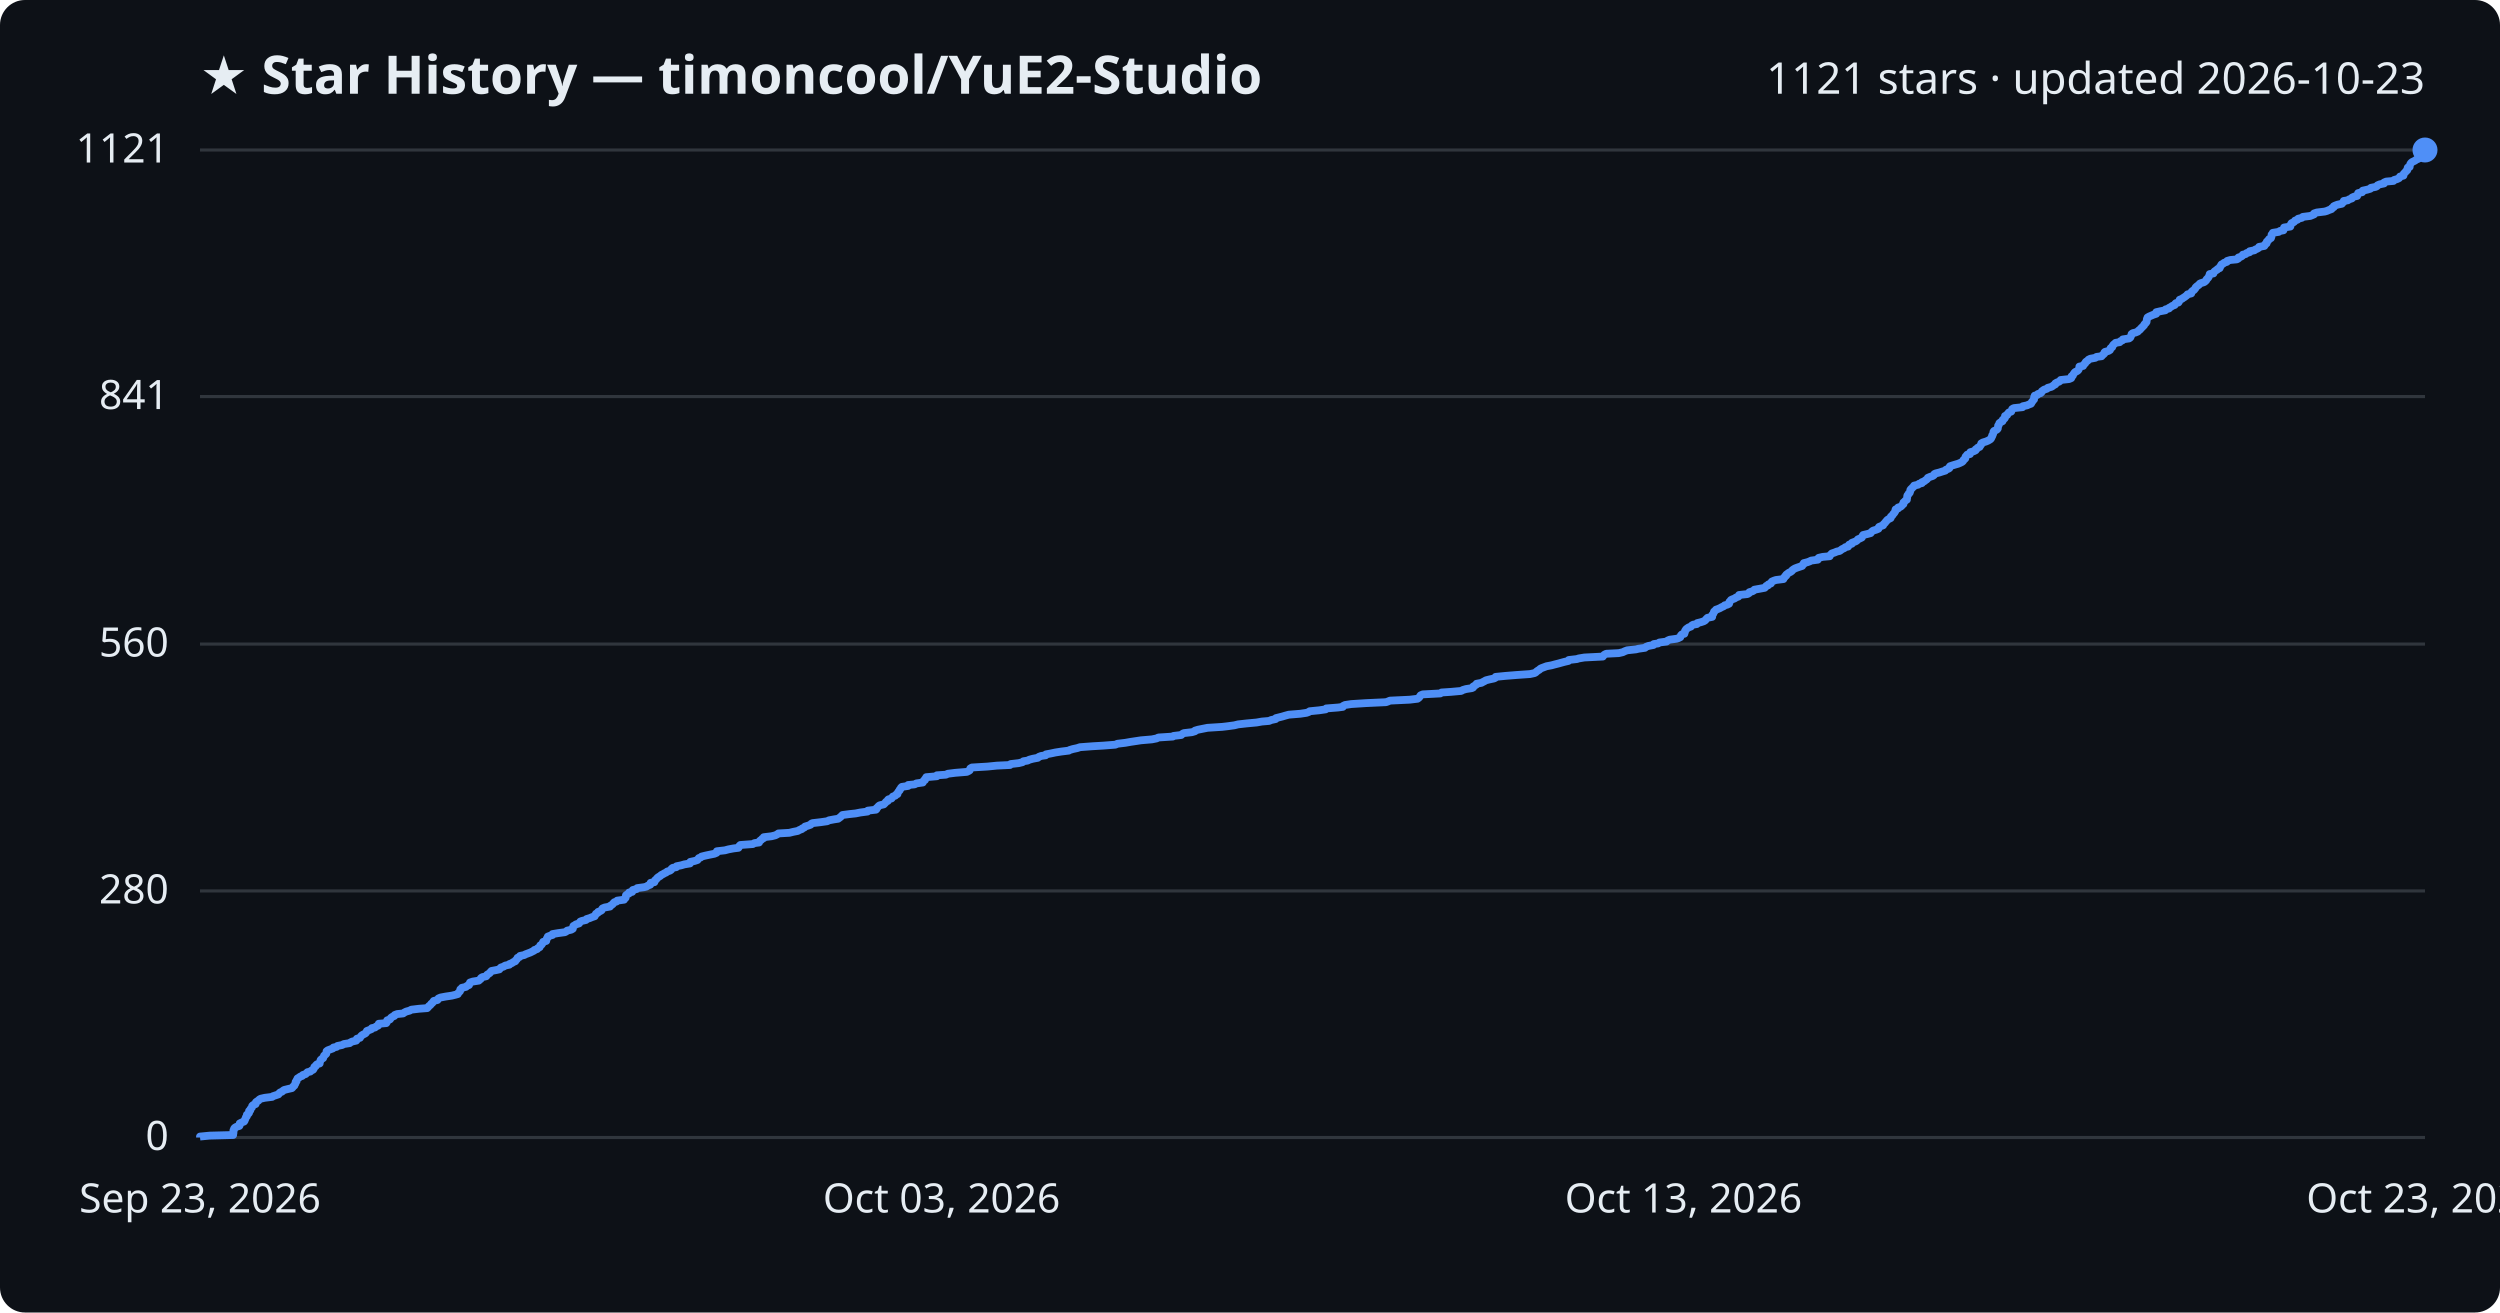
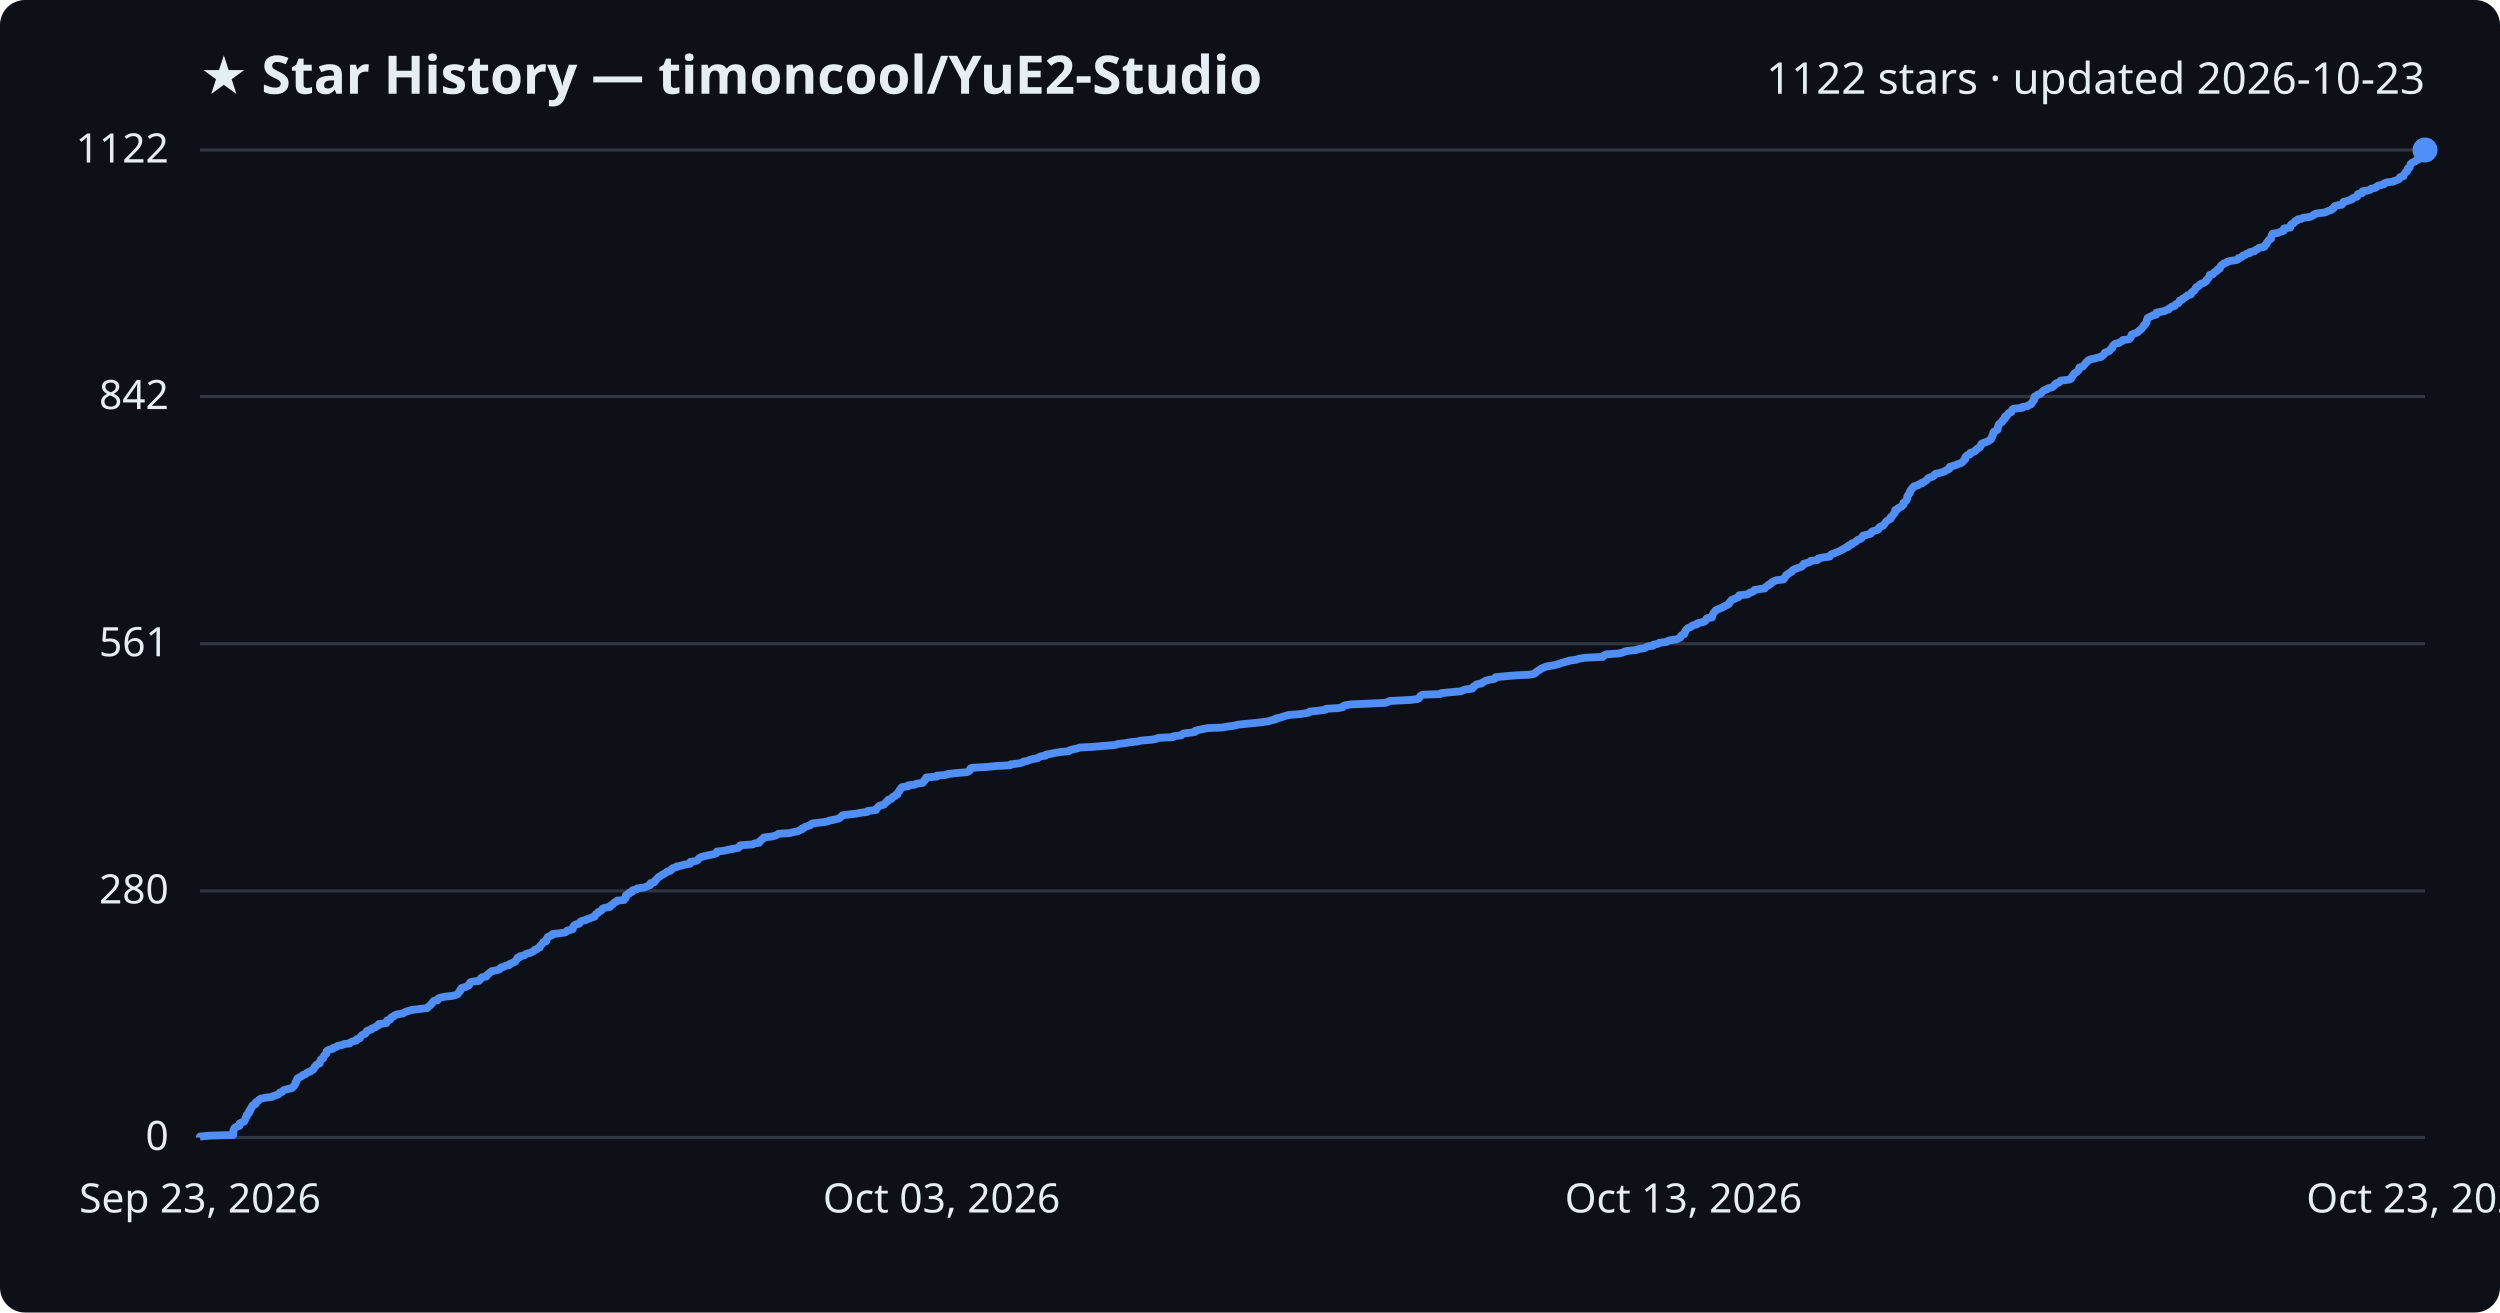
<svg xmlns="http://www.w3.org/2000/svg" viewBox="0 0 800 420" font-family="Segoe UI, sans-serif">
  <rect width="800" height="420" fill="#0d1117" rx="8" />
  <text x="64" y="30" fill="#e6edf3" font-size="17" font-weight="700">★ Star History — timoncool/YuE2-Studio</text>
-   <text x="776" y="30" fill="#e6edf3" font-size="14" text-anchor="end">1121 stars · updated 2026-10-23</text>
+   <text x="776" y="30" fill="#e6edf3" font-size="14" text-anchor="end">1122 stars · updated 2026-10-23</text>
  <line x1="64" y1="364.0" x2="776" y2="364.0" stroke="#30363d" stroke-width="1" />
  <text x="54" y="368.0" fill="#e6edf3" font-size="13" text-anchor="end">0</text>
  <line x1="64" y1="285.1" x2="776" y2="285.1" stroke="#30363d" stroke-width="1" />
  <text x="54" y="289.1" fill="#e6edf3" font-size="13" text-anchor="end">280</text>
-   <line x1="64" y1="206.1" x2="776" y2="206.1" stroke="#30363d" stroke-width="1" />
-   <text x="54" y="210.1" fill="#e6edf3" font-size="13" text-anchor="end">560</text>
+   <line x1="64" y1="206.0" x2="776" y2="206.0" stroke="#30363d" stroke-width="1" />
+   <text x="54" y="210.0" fill="#e6edf3" font-size="13" text-anchor="end">561</text>
  <line x1="64" y1="126.9" x2="776" y2="126.9" stroke="#30363d" stroke-width="1" />
-   <text x="54" y="130.9" fill="#e6edf3" font-size="13" text-anchor="end">841</text>
+   <text x="54" y="130.9" fill="#e6edf3" font-size="13" text-anchor="end">842</text>
  <line x1="64" y1="48.0" x2="776" y2="48.0" stroke="#30363d" stroke-width="1" />
-   <text x="54" y="52.0" fill="#e6edf3" font-size="13" text-anchor="end">1121</text>
-   <path d="M64.0,364.0 L64.0,363.7 L67.1,363.4 L74.6,363.2 L74.6,362.9 L74.7,362.6 L74.7,362.3 L74.7,362.0 L74.7,361.7 L74.9,361.5 L74.9,361.2 L75.1,360.9 L75.6,360.6 L76.6,360.3 L76.7,360.1 L76.7,359.8 L76.7,359.5 L77.3,359.2 L78.1,358.9 L78.3,358.6 L78.3,358.4 L78.5,358.1 L78.6,357.8 L78.7,357.5 L79.0,357.2 L79.0,357.0 L79.0,356.7 L79.5,356.4 L79.7,356.1 L79.7,355.8 L79.7,355.5 L80.1,355.3 L80.1,355.0 L80.3,354.7 L80.6,354.4 L80.7,354.1 L80.7,353.9 L81.0,353.6 L81.8,353.3 L81.9,353.0 L81.9,352.7 L82.3,352.4 L82.7,352.2 L82.9,351.9 L83.4,351.6 L84.7,351.3 L87.1,351.0 L87.3,350.8 L88.2,350.5 L89.1,350.2 L89.3,349.9 L89.6,349.6 L90.3,349.3 L90.5,349.1 L90.9,348.8 L92.1,348.5 L93.4,348.2 L93.7,347.9 L93.8,347.7 L94.2,347.4 L94.3,347.1 L94.5,346.8 L94.6,346.5 L94.6,346.2 L94.9,346.0 L94.9,345.7 L95.1,345.4 L95.2,345.1 L95.7,344.8 L96.1,344.5 L96.7,344.3 L96.9,344.0 L97.8,343.7 L98.1,343.4 L98.4,343.1 L99.3,342.9 L99.6,342.6 L100.2,342.3 L100.4,342.0 L100.5,341.7 L100.6,341.4 L101.0,341.2 L101.1,340.9 L101.4,340.6 L102.3,340.3 L102.3,340.0 L102.4,339.8 L102.5,339.5 L102.6,339.2 L102.9,338.9 L103.4,338.6 L103.5,338.3 L103.6,338.1 L103.7,337.8 L104.1,337.5 L104.4,337.2 L104.4,336.9 L104.5,336.7 L104.5,336.4 L104.9,336.1 L105.7,335.8 L106.5,335.5 L106.7,335.2 L107.7,335.0 L108.0,334.7 L109.5,334.4 L110.0,334.1 L111.9,333.8 L112.1,333.6 L112.7,333.3 L114.0,333.0 L114.2,332.7 L114.2,332.4 L115.2,332.1 L115.3,331.9 L115.5,331.6 L115.8,331.3 L116.3,331.0 L116.9,330.7 L117.1,330.5 L117.3,330.2 L117.4,329.9 L118.2,329.6 L118.9,329.3 L119.0,329.0 L120.0,328.8 L120.3,328.5 L121.0,328.2 L121.2,327.9 L121.2,327.6 L123.6,327.4 L123.8,327.1 L123.8,326.8 L123.9,326.5 L124.8,326.2 L125.0,325.9 L125.1,325.7 L125.5,325.4 L126.2,325.1 L126.3,324.8 L127.1,324.5 L129.0,324.3 L129.4,324.0 L130.0,323.7 L131.1,323.4 L131.6,323.1 L134.1,322.8 L136.7,322.6 L137.0,322.3 L137.2,322.0 L137.6,321.7 L137.9,321.4 L138.0,321.2 L138.4,320.9 L138.6,320.6 L138.8,320.3 L140.0,320.0 L140.2,319.7 L140.3,319.5 L141.0,319.2 L142.6,318.9 L144.6,318.6 L145.8,318.3 L146.5,318.1 L146.6,317.8 L146.9,317.5 L147.2,317.2 L147.3,316.9 L147.3,316.6 L147.7,316.4 L147.8,316.1 L149.1,315.8 L149.4,315.5 L150.1,315.2 L150.1,315.0 L150.3,314.7 L150.4,314.4 L151.3,314.1 L153.2,313.8 L153.5,313.5 L153.8,313.3 L153.9,313.0 L154.3,312.7 L155.6,312.4 L155.8,312.1 L155.9,311.9 L156.4,311.6 L156.8,311.3 L157.0,311.0 L157.3,310.7 L158.9,310.4 L159.8,310.2 L160.0,309.9 L160.3,309.6 L161.2,309.3 L161.6,309.0 L163.0,308.7 L163.0,308.5 L163.8,308.2 L164.2,307.9 L164.9,307.6 L165.0,307.3 L165.3,307.1 L165.5,306.8 L165.6,306.5 L166.3,306.2 L166.4,305.9 L167.8,305.6 L168.1,305.4 L168.9,305.1 L169.7,304.8 L170.3,304.5 L170.9,304.2 L171.0,304.0 L171.9,303.7 L172.1,303.4 L172.7,303.1 L172.8,302.8 L172.9,302.5 L173.3,302.3 L173.5,302.0 L173.7,301.7 L173.8,301.4 L174.8,301.1 L174.8,300.9 L174.9,300.6 L175.0,300.3 L175.3,300.0 L175.3,299.7 L176.1,299.4 L176.8,299.2 L176.8,298.9 L178.6,298.6 L180.8,298.3 L181.3,298.0 L181.5,297.8 L182.8,297.5 L183.3,297.2 L183.3,296.9 L183.4,296.6 L183.5,296.3 L183.9,296.1 L184.3,295.8 L185.3,295.5 L185.5,295.2 L185.7,294.9 L186.2,294.7 L187.5,294.4 L187.7,294.1 L188.7,293.8 L189.4,293.5 L190.3,293.2 L190.3,293.0 L190.6,292.7 L190.7,292.4 L191.3,292.1 L191.4,291.8 L192.0,291.6 L192.5,291.3 L192.6,291.0 L192.8,290.7 L193.5,290.4 L195.2,290.1 L195.2,289.9 L195.7,289.6 L196.1,289.3 L196.3,289.0 L196.6,288.7 L197.3,288.5 L197.5,288.2 L199.7,287.9 L199.8,287.6 L200.2,287.3 L200.2,287.0 L200.3,286.8 L200.3,286.5 L200.7,286.2 L201.3,285.9 L201.3,285.6 L202.3,285.4 L202.3,285.1 L202.5,284.8 L203.7,284.5 L203.9,284.2 L206.1,283.9 L206.9,283.7 L207.3,283.4 L208.1,283.1 L208.1,282.8 L208.2,282.5 L209.4,282.3 L209.5,282.0 L209.6,281.7 L210.0,281.4 L210.2,281.1 L210.5,280.8 L210.8,280.6 L211.3,280.3 L211.6,280.0 L212.2,279.7 L212.7,279.4 L213.2,279.2 L213.5,278.9 L214.4,278.6 L214.8,278.3 L214.9,278.0 L215.3,277.7 L216.4,277.5 L216.5,277.2 L218.0,276.9 L219.0,276.6 L220.8,276.3 L220.9,276.0 L220.9,275.8 L222.3,275.5 L223.2,275.2 L223.4,274.9 L223.6,274.6 L224.2,274.4 L224.5,274.1 L225.7,273.8 L227.1,273.5 L228.6,273.2 L229.3,272.9 L229.3,272.7 L229.4,272.4 L232.0,272.1 L233.1,271.8 L234.7,271.5 L236.3,271.3 L236.5,271.0 L236.6,270.7 L236.9,270.4 L240.9,270.1 L241.4,269.8 L242.9,269.6 L243.0,269.3 L243.2,269.0 L243.7,268.7 L243.9,268.4 L244.4,268.2 L244.4,267.9 L246.9,267.6 L248.1,267.3 L248.7,267.0 L249.1,266.7 L252.6,266.5 L253.8,266.2 L255.3,265.9 L255.8,265.6 L256.6,265.3 L256.7,265.1 L257.4,264.8 L257.6,264.5 L258.6,264.2 L259.4,263.9 L259.6,263.6 L260.0,263.4 L262.6,263.1 L264.7,262.8 L265.3,262.5 L266.9,262.2 L268.2,262.0 L268.6,261.7 L269.0,261.4 L269.3,261.1 L269.6,260.8 L271.9,260.5 L273.8,260.3 L275.3,260.0 L277.6,259.7 L277.7,259.4 L280.3,259.1 L280.5,258.9 L280.5,258.6 L280.9,258.3 L281.1,258.0 L281.5,257.7 L282.8,257.4 L283.0,257.2 L283.3,256.9 L283.5,256.6 L284.1,256.3 L284.1,256.0 L284.3,255.8 L285.3,255.5 L285.5,255.2 L285.7,254.9 L286.5,254.6 L286.7,254.3 L287.2,254.1 L287.2,253.8 L287.4,253.5 L287.6,253.2 L287.9,252.9 L287.9,252.7 L288.2,252.4 L288.3,252.1 L288.6,251.8 L290.6,251.5 L290.6,251.2 L292.7,251.0 L293.2,250.7 L295.3,250.4 L295.4,250.1 L295.6,249.8 L296.0,249.6 L296.0,249.3 L296.3,249.0 L296.4,248.7 L299.8,248.4 L299.8,248.1 L302.7,247.9 L303.3,247.6 L305.7,247.3 L309.4,247.0 L310.0,246.7 L310.3,246.5 L310.4,246.2 L310.5,245.9 L311.0,245.6 L316.0,245.3 L319.0,245.0 L323.2,244.8 L323.4,244.5 L326.0,244.2 L327.2,243.9 L327.5,243.6 L328.8,243.4 L329.4,243.1 L330.5,242.8 L332.1,242.5 L332.4,242.2 L333.2,241.9 L334.6,241.7 L334.7,241.4 L336.3,241.1 L337.7,240.8 L339.6,240.5 L342.0,240.2 L342.3,240.0 L343.3,239.7 L344.7,239.4 L345.6,239.1 L349.6,238.8 L353.0,238.6 L356.9,238.3 L357.6,238.0 L360.1,237.7 L361.8,237.4 L363.8,237.1 L365.1,236.9 L368.6,236.6 L370.1,236.3 L370.7,236.0 L375.3,235.7 L375.5,235.5 L378.0,235.2 L378.3,234.9 L378.8,234.6 L381.4,234.3 L382.4,234.0 L382.4,233.8 L383.4,233.5 L384.9,233.2 L386.4,232.9 L391.1,232.6 L392.8,232.4 L395.0,232.1 L396.2,231.8 L398.9,231.5 L402.1,231.2 L403.8,230.9 L406.1,230.7 L406.8,230.4 L408.2,230.1 L408.3,229.8 L409.5,229.5 L410.3,229.3 L411.3,229.0 L412.4,228.7 L416.1,228.4 L418.1,228.1 L418.9,227.8 L419.1,227.6 L422.1,227.3 L424.2,227.0 L424.4,226.7 L428.2,226.4 L429.7,226.2 L429.8,225.9 L430.4,225.6 L432.4,225.3 L437.1,225.0 L443.5,224.7 L444.1,224.5 L444.8,224.2 L451.1,223.9 L453.6,223.6 L454.0,223.3 L454.2,223.1 L454.4,222.8 L454.6,222.5 L455.3,222.2 L460.9,221.9 L461.3,221.6 L464.3,221.4 L467.6,221.1 L468.1,220.8 L469.1,220.5 L471.0,220.2 L471.4,220.0 L471.4,219.7 L471.9,219.4 L472.4,219.1 L472.5,218.8 L474.1,218.5 L474.4,218.3 L475.0,218.0 L475.5,217.7 L476.7,217.4 L478.1,217.1 L478.5,216.9 L478.6,216.6 L481.6,216.3 L485.3,216.0 L489.6,215.7 L491.0,215.4 L491.4,215.2 L491.7,214.9 L492.1,214.6 L492.6,214.3 L492.9,214.0 L493.3,213.8 L494.1,213.5 L494.9,213.2 L496.5,212.9 L497.6,212.6 L498.8,212.3 L499.5,212.1 L500.6,211.8 L501.9,211.5 L502.0,211.2 L504.6,210.9 L505.2,210.7 L507.0,210.4 L512.9,210.1 L513.1,209.8 L513.4,209.5 L514.0,209.2 L518.0,209.0 L519.3,208.7 L519.9,208.4 L520.7,208.1 L523.5,207.8 L524.3,207.6 L526.4,207.3 L526.7,207.0 L527.5,206.7 L529.1,206.4 L529.2,206.1 L530.6,205.9 L531.0,205.6 L533.3,205.3 L533.6,205.0 L534.3,204.7 L536.5,204.4 L537.1,204.2 L537.7,203.9 L537.8,203.6 L537.9,203.3 L538.2,203.0 L539.0,202.8 L539.0,202.5 L539.2,202.2 L539.2,201.9 L539.4,201.6 L539.6,201.3 L539.9,201.1 L540.3,200.8 L541.1,200.5 L541.3,200.2 L541.8,199.9 L543.0,199.7 L543.1,199.4 L544.3,199.1 L545.2,198.8 L545.7,198.5 L545.9,198.2 L546.1,198.0 L546.4,197.7 L547.9,197.4 L547.9,197.1 L547.9,196.8 L548.1,196.6 L548.3,196.3 L548.4,196.0 L548.5,195.7 L548.9,195.4 L549.1,195.1 L549.7,194.9 L550.4,194.6 L550.9,194.3 L551.6,194.0 L551.9,193.7 L552.7,193.5 L553.3,193.2 L553.4,192.9 L553.4,192.6 L553.7,192.3 L553.9,192.0 L554.3,191.8 L555.1,191.5 L555.5,191.2 L556.3,190.9 L556.5,190.6 L556.5,190.4 L559.2,190.1 L559.7,189.8 L559.8,189.5 L560.8,189.2 L561.3,188.9 L561.4,188.7 L563.1,188.4 L564.7,188.1 L565.0,187.8 L565.2,187.5 L565.8,187.3 L565.9,187.0 L566.7,186.7 L566.8,186.4 L567.0,186.1 L567.7,185.8 L568.3,185.6 L570.7,185.3 L570.7,185.0 L571.1,184.7 L571.2,184.4 L571.6,184.2 L571.6,183.9 L572.0,183.6 L572.4,183.3 L573.0,183.0 L573.4,182.7 L573.5,182.5 L573.9,182.2 L574.4,181.9 L575.2,181.6 L576.1,181.3 L576.7,181.1 L576.8,180.8 L577.2,180.5 L577.2,180.2 L578.4,179.9 L579.2,179.6 L579.5,179.4 L581.7,179.1 L581.7,178.8 L582.0,178.5 L583.3,178.2 L585.5,178.0 L585.6,177.7 L585.9,177.4 L586.2,177.1 L587.1,176.8 L587.8,176.5 L588.7,176.3 L589.1,176.0 L589.5,175.7 L590.2,175.4 L590.5,175.1 L591.4,174.9 L591.5,174.6 L591.7,174.3 L592.6,174.0 L592.6,173.7 L593.4,173.4 L593.9,173.2 L594.3,172.9 L594.5,172.6 L595.2,172.3 L595.8,172.0 L595.9,171.8 L596.0,171.5 L596.2,171.2 L597.5,170.9 L598.6,170.6 L598.8,170.3 L599.0,170.1 L599.4,169.8 L600.4,169.5 L601.1,169.2 L601.1,168.9 L601.3,168.6 L601.8,168.4 L602.6,168.1 L602.7,167.8 L603.0,167.5 L603.3,167.2 L603.4,167.0 L603.7,166.7 L603.9,166.4 L604.4,166.1 L605.0,165.8 L605.0,165.5 L605.1,165.3 L605.5,165.0 L605.7,164.7 L605.9,164.4 L606.2,164.1 L606.3,163.9 L606.5,163.6 L606.5,163.3 L606.6,163.0 L607.4,162.7 L607.4,162.4 L608.1,162.2 L608.5,161.9 L608.7,161.6 L609.1,161.3 L609.1,161.0 L609.1,160.8 L609.5,160.5 L609.7,160.2 L610.2,159.9 L610.2,159.6 L610.3,159.3 L610.3,159.1 L610.3,158.8 L610.4,158.5 L610.7,158.2 L610.8,157.9 L611.1,157.7 L611.2,157.4 L611.3,157.1 L611.3,156.8 L611.5,156.5 L611.9,156.2 L612.0,156.0 L612.4,155.7 L612.5,155.4 L613.8,155.1 L614.1,154.8 L615.0,154.6 L615.0,154.3 L615.8,154.0 L616.1,153.7 L616.6,153.4 L616.8,153.1 L616.9,152.9 L617.6,152.6 L618.5,152.3 L618.9,152.0 L619.0,151.7 L619.4,151.5 L620.6,151.2 L621.5,150.9 L622.5,150.6 L622.7,150.3 L623.5,150.0 L623.8,149.8 L623.8,149.5 L624.0,149.2 L624.9,148.9 L625.9,148.6 L626.6,148.4 L627.3,148.1 L627.9,147.8 L628.2,147.5 L628.3,147.2 L628.7,146.9 L628.9,146.7 L628.9,146.4 L629.0,146.1 L629.3,145.8 L629.5,145.5 L630.4,145.3 L630.5,145.0 L630.5,144.7 L631.6,144.4 L632.2,144.1 L632.2,143.8 L632.6,143.6 L632.8,143.3 L633.5,143.0 L633.6,142.7 L633.9,142.4 L634.0,142.2 L634.0,141.9 L634.5,141.6 L635.5,141.3 L636.2,141.0 L636.7,140.7 L637.0,140.5 L637.2,140.2 L637.3,139.9 L637.5,139.6 L637.5,139.3 L637.7,139.1 L637.8,138.8 L637.9,138.5 L637.9,138.2 L638.1,137.9 L638.8,137.6 L639.1,137.4 L639.3,137.1 L639.3,136.8 L639.4,136.5 L639.4,136.2 L639.6,136.0 L639.7,135.7 L639.8,135.4 L640.2,135.1 L640.8,134.8 L640.8,134.5 L640.9,134.3 L641.4,134.0 L641.6,133.7 L641.6,133.4 L641.6,133.1 L642.3,132.8 L642.3,132.6 L642.6,132.3 L642.8,132.0 L643.6,131.7 L643.7,131.4 L643.8,131.2 L643.9,130.9 L644.4,130.6 L647.2,130.3 L647.3,130.0 L648.7,129.7 L649.1,129.5 L649.9,129.2 L650.1,128.9 L650.2,128.6 L650.5,128.3 L650.6,128.1 L650.9,127.8 L650.9,127.5 L650.9,127.2 L651.0,126.9 L651.1,126.6 L651.9,126.4 L652.1,126.1 L653.0,125.8 L653.3,125.5 L653.4,125.2 L653.7,125.0 L654.1,124.7 L655.0,124.4 L655.3,124.1 L656.4,123.8 L656.9,123.5 L657.1,123.3 L657.7,123.0 L657.7,122.7 L658.2,122.4 L659.0,122.1 L659.2,121.9 L659.4,121.6 L662.1,121.3 L662.8,121.0 L662.9,120.7 L662.9,120.4 L663.3,120.2 L663.4,119.9 L663.6,119.6 L663.8,119.3 L664.1,119.0 L664.6,118.8 L665.0,118.5 L665.2,118.2 L665.3,117.9 L665.4,117.6 L665.4,117.3 L666.6,117.1 L666.7,116.8 L667.0,116.5 L667.3,116.2 L667.4,115.9 L667.6,115.7 L668.1,115.4 L668.3,115.1 L668.9,114.8 L670.5,114.5 L670.9,114.2 L672.5,114.0 L672.7,113.7 L673.1,113.4 L673.4,113.1 L673.4,112.8 L673.6,112.6 L674.7,112.3 L675.2,112.0 L675.3,111.7 L675.4,111.4 L675.9,111.1 L675.9,110.9 L676.1,110.6 L676.3,110.3 L676.7,110.0 L677.0,109.7 L678.3,109.5 L678.5,109.2 L679.2,108.9 L679.3,108.6 L681.3,108.3 L681.7,108.0 L681.8,107.8 L681.9,107.5 L682.1,107.2 L682.1,106.9 L682.5,106.6 L683.4,106.4 L684.1,106.1 L684.3,105.8 L684.8,105.5 L685.0,105.2 L685.3,104.9 L685.5,104.7 L685.8,104.4 L686.1,104.1 L686.2,103.8 L686.5,103.5 L686.7,103.3 L686.9,103.0 L686.9,102.7 L687.0,102.4 L687.0,102.1 L687.2,101.8 L687.2,101.6 L687.7,101.3 L688.4,101.0 L689.1,100.7 L690.0,100.4 L690.0,100.1 L690.0,99.9 L691.3,99.6 L692.9,99.3 L693.0,99.0 L694.1,98.7 L694.1,98.5 L694.7,98.2 L695.1,97.9 L695.9,97.6 L696.0,97.3 L696.3,97.0 L697.1,96.8 L697.3,96.5 L697.4,96.2 L697.5,95.9 L698.3,95.6 L698.5,95.4 L699.0,95.1 L699.4,94.8 L699.8,94.5 L700.0,94.2 L701.2,93.9 L701.2,93.7 L701.3,93.4 L701.6,93.1 L702.1,92.8 L702.3,92.5 L702.5,92.3 L702.6,92.0 L702.9,91.7 L703.3,91.4 L703.7,91.1 L703.9,90.8 L704.3,90.6 L705.3,90.3 L705.7,90.0 L706.0,89.7 L706.1,89.4 L706.3,89.2 L706.6,88.9 L706.8,88.6 L706.9,88.3 L707.1,88.0 L707.1,87.7 L708.3,87.5 L708.4,87.2 L708.6,86.9 L709.0,86.6 L709.5,86.3 L709.6,86.1 L710.3,85.8 L710.3,85.5 L710.6,85.2 L710.7,84.9 L710.9,84.6 L711.4,84.4 L711.7,84.1 L712.6,83.8 L712.7,83.5 L713.7,83.2 L715.8,83.0 L716.3,82.7 L716.3,82.4 L717.2,82.1 L717.6,81.8 L717.7,81.5 L718.6,81.3 L718.9,81.0 L719.9,80.7 L719.9,80.4 L721.4,80.1 L721.6,79.9 L722.3,79.6 L722.8,79.3 L722.9,79.0 L724.6,78.7 L724.8,78.4 L724.8,78.2 L725.3,77.9 L725.3,77.6 L725.4,77.3 L725.8,77.0 L725.9,76.8 L726.1,76.5 L726.7,76.2 L726.8,75.9 L726.9,75.6 L726.9,75.3 L726.9,75.1 L727.2,74.8 L727.3,74.5 L729.2,74.2 L729.6,73.9 L730.7,73.7 L730.8,73.4 L730.8,73.1 L730.9,72.8 L732.9,72.5 L733.0,72.2 L733.0,72.0 L733.1,71.7 L733.3,71.4 L734.0,71.1 L734.3,70.8 L734.4,70.6 L735.2,70.3 L735.4,70.0 L736.6,69.7 L736.9,69.4 L739.3,69.1 L739.8,68.9 L740.5,68.6 L740.5,68.3 L741.4,68.0 L743.9,67.7 L744.6,67.5 L745.3,67.2 L746.1,66.9 L746.2,66.6 L746.8,66.3 L746.8,66.0 L747.2,65.8 L748.0,65.5 L749.4,65.2 L749.6,64.9 L750.0,64.6 L750.0,64.3 L751.3,64.1 L751.7,63.8 L752.6,63.5 L752.7,63.2 L753.4,62.9 L754.3,62.7 L754.4,62.4 L754.5,62.1 L754.6,61.8 L755.9,61.5 L755.9,61.2 L756.1,61.0 L757.5,60.7 L758.5,60.4 L758.7,60.1 L760.2,59.8 L760.6,59.6 L760.8,59.3 L761.5,59.0 L762.9,58.7 L762.9,58.4 L763.6,58.1 L765.9,57.9 L766.1,57.6 L767.1,57.3 L767.7,57.0 L767.9,56.7 L768.0,56.5 L769.1,56.2 L769.1,55.9 L769.2,55.6 L769.5,55.3 L769.8,55.0 L769.9,54.8 L770.3,54.5 L770.4,54.2 L770.4,53.9 L770.5,53.6 L771.1,53.4 L771.1,53.1 L771.2,52.8 L771.3,52.5 L771.5,52.2 L771.8,51.9 L772.2,51.7 L772.8,51.4 L773.2,51.1 L773.9,50.8 L774.3,50.5 L774.4,50.3 L774.4,50.0 L775.1,49.7 L775.1,49.4 L775.1,49.1 L775.7,48.8 L775.8,48.6 L775.8,48.3 L776.0,48.0 L776.0,48.0" fill="none" stroke="#4f8ff7" stroke-width="2.5" stroke-linejoin="round" />
+   <text x="54" y="52.0" fill="#e6edf3" font-size="13" text-anchor="end">1122</text>
+   <path d="M64.0,364.0 L64.0,363.7 L67.1,363.4 L74.6,363.2 L74.6,362.9 L74.7,362.6 L74.7,362.3 L74.7,362.0 L74.7,361.7 L74.9,361.5 L74.9,361.2 L75.1,360.9 L75.6,360.6 L76.6,360.3 L76.7,360.1 L76.7,359.8 L76.7,359.5 L77.3,359.2 L78.1,358.9 L78.3,358.6 L78.3,358.4 L78.5,358.1 L78.6,357.8 L78.7,357.5 L79.0,357.2 L79.0,357.0 L79.0,356.7 L79.5,356.4 L79.7,356.1 L79.7,355.8 L79.7,355.6 L80.1,355.3 L80.1,355.0 L80.3,354.7 L80.6,354.4 L80.7,354.1 L80.7,353.9 L81.0,353.6 L81.8,353.3 L81.9,353.0 L81.9,352.7 L82.3,352.5 L82.7,352.2 L82.9,351.9 L83.4,351.6 L84.7,351.3 L87.1,351.0 L87.3,350.8 L88.2,350.5 L89.1,350.2 L89.3,349.9 L89.6,349.6 L90.3,349.4 L90.5,349.1 L90.9,348.8 L92.1,348.5 L93.4,348.2 L93.7,347.9 L93.8,347.7 L94.2,347.4 L94.3,347.1 L94.5,346.8 L94.6,346.5 L94.6,346.3 L94.9,346.0 L94.9,345.7 L95.1,345.4 L95.2,345.1 L95.7,344.8 L96.1,344.6 L96.7,344.3 L96.9,344.0 L97.8,343.7 L98.1,343.4 L98.4,343.2 L99.3,342.9 L99.6,342.6 L100.2,342.3 L100.4,342.0 L100.5,341.8 L100.6,341.5 L101.0,341.2 L101.1,340.9 L101.4,340.6 L102.3,340.3 L102.3,340.1 L102.4,339.8 L102.5,339.5 L102.6,339.2 L102.9,338.9 L103.4,338.7 L103.5,338.4 L103.6,338.1 L103.7,337.8 L104.1,337.5 L104.4,337.2 L104.4,337.0 L104.5,336.7 L104.5,336.4 L104.9,336.1 L105.7,335.8 L106.5,335.6 L106.7,335.3 L107.7,335.0 L108.0,334.7 L109.5,334.4 L110.0,334.1 L111.9,333.9 L112.1,333.6 L112.7,333.3 L114.0,333.0 L114.2,332.7 L114.2,332.5 L115.2,332.2 L115.3,331.9 L115.5,331.6 L115.8,331.3 L116.3,331.0 L116.9,330.8 L117.1,330.5 L117.3,330.2 L117.4,329.9 L118.2,329.6 L118.9,329.4 L119.0,329.1 L120.0,328.8 L120.3,328.5 L121.0,328.2 L121.2,328.0 L121.2,327.7 L123.6,327.4 L123.8,327.1 L123.8,326.8 L123.9,326.5 L124.8,326.3 L125.0,326.0 L125.1,325.7 L125.5,325.4 L126.2,325.1 L126.3,324.9 L127.1,324.6 L129.0,324.3 L129.4,324.0 L130.0,323.7 L131.1,323.4 L131.6,323.2 L134.1,322.9 L136.7,322.6 L137.0,322.3 L137.2,322.0 L137.6,321.8 L137.9,321.5 L138.0,321.2 L138.4,320.9 L138.6,320.6 L138.8,320.3 L140.0,320.1 L140.2,319.8 L140.3,319.5 L141.0,319.2 L142.6,318.9 L144.6,318.7 L145.8,318.4 L146.5,318.1 L146.6,317.8 L146.9,317.5 L147.2,317.2 L147.3,317.0 L147.3,316.7 L147.7,316.4 L147.8,316.1 L149.1,315.8 L149.4,315.6 L150.1,315.3 L150.1,315.0 L150.3,314.7 L150.4,314.4 L151.3,314.1 L153.2,313.9 L153.5,313.6 L153.8,313.3 L153.9,313.0 L154.3,312.7 L155.6,312.5 L155.8,312.2 L155.9,311.9 L156.4,311.6 L156.7,311.3 L157.0,311.1 L157.3,310.8 L158.9,310.5 L159.8,310.2 L160.0,309.9 L160.3,309.6 L161.2,309.4 L161.6,309.1 L163.0,308.8 L163.0,308.5 L163.8,308.2 L164.2,308.0 L164.9,307.7 L165.0,307.4 L165.3,307.1 L165.5,306.8 L165.6,306.5 L166.3,306.3 L166.4,306.0 L167.8,305.7 L168.1,305.4 L168.8,305.1 L169.7,304.9 L170.3,304.6 L170.9,304.3 L171.0,304.0 L171.9,303.7 L172.1,303.4 L172.7,303.2 L172.8,302.9 L172.9,302.6 L173.3,302.3 L173.5,302.0 L173.7,301.8 L173.8,301.5 L174.8,301.2 L174.8,300.9 L174.9,300.6 L175.0,300.3 L175.3,300.1 L175.3,299.8 L176.1,299.5 L176.8,299.2 L176.8,298.9 L178.6,298.7 L180.8,298.4 L181.3,298.1 L181.5,297.8 L182.8,297.5 L183.3,297.3 L183.3,297.0 L183.4,296.7 L183.5,296.4 L183.8,296.1 L184.3,295.8 L185.3,295.6 L185.5,295.3 L185.7,295.0 L186.2,294.7 L187.5,294.4 L187.7,294.2 L188.7,293.9 L189.4,293.6 L190.3,293.3 L190.3,293.0 L190.6,292.7 L190.7,292.5 L191.3,292.2 L191.4,291.9 L192.0,291.6 L192.5,291.3 L192.6,291.1 L192.8,290.8 L193.5,290.5 L195.2,290.2 L195.2,289.9 L195.7,289.6 L196.1,289.4 L196.3,289.1 L196.6,288.8 L197.3,288.5 L197.5,288.2 L199.7,288.0 L199.8,287.7 L200.2,287.4 L200.2,287.1 L200.3,286.8 L200.3,286.5 L200.7,286.3 L201.3,286.0 L201.3,285.7 L202.3,285.4 L202.3,285.1 L202.4,284.9 L203.7,284.6 L203.9,284.3 L206.1,284.0 L206.9,283.7 L207.3,283.5 L208.1,283.2 L208.1,282.9 L208.2,282.6 L209.4,282.3 L209.5,282.0 L209.6,281.8 L210.0,281.5 L210.2,281.2 L210.5,280.9 L210.8,280.6 L211.3,280.4 L211.6,280.1 L212.2,279.8 L212.7,279.5 L213.2,279.2 L213.5,278.9 L214.4,278.7 L214.8,278.4 L214.9,278.1 L215.3,277.8 L216.4,277.5 L216.5,277.3 L218.0,277.0 L219.0,276.7 L220.8,276.4 L220.9,276.1 L220.9,275.8 L222.3,275.6 L223.2,275.3 L223.4,275.0 L223.6,274.7 L224.2,274.4 L224.5,274.2 L225.7,273.9 L227.1,273.6 L228.6,273.3 L229.3,273.0 L229.3,272.7 L229.4,272.5 L231.9,272.2 L233.1,271.9 L234.7,271.6 L236.3,271.3 L236.5,271.1 L236.6,270.8 L236.9,270.5 L240.9,270.2 L241.4,269.9 L242.9,269.7 L243.0,269.4 L243.2,269.1 L243.7,268.8 L243.9,268.5 L244.4,268.2 L244.4,268.0 L246.9,267.7 L248.1,267.4 L248.7,267.1 L249.1,266.8 L252.6,266.6 L253.8,266.3 L255.3,266.0 L255.8,265.7 L256.6,265.4 L256.7,265.1 L257.4,264.9 L257.6,264.6 L258.6,264.3 L259.4,264.0 L259.6,263.7 L260.0,263.5 L262.6,263.2 L264.7,262.9 L265.3,262.6 L266.9,262.3 L268.2,262.0 L268.6,261.8 L269.0,261.5 L269.3,261.2 L269.6,260.9 L271.9,260.6 L273.8,260.4 L275.3,260.1 L277.6,259.8 L277.7,259.5 L280.3,259.2 L280.5,258.9 L280.5,258.7 L280.9,258.4 L281.1,258.1 L281.5,257.8 L282.8,257.5 L283.0,257.3 L283.3,257.0 L283.5,256.7 L284.1,256.4 L284.1,256.1 L284.3,255.9 L285.3,255.6 L285.5,255.3 L285.7,255.0 L286.5,254.7 L286.6,254.4 L287.2,254.2 L287.2,253.9 L287.4,253.6 L287.6,253.3 L287.9,253.0 L287.9,252.8 L288.2,252.5 L288.3,252.2 L288.6,251.9 L290.6,251.6 L290.6,251.3 L292.7,251.1 L293.2,250.8 L295.3,250.5 L295.4,250.2 L295.6,249.9 L296.0,249.7 L296.0,249.4 L296.3,249.1 L296.4,248.8 L299.8,248.5 L299.8,248.2 L302.6,248.0 L303.3,247.7 L305.7,247.4 L309.4,247.1 L310.0,246.8 L310.3,246.6 L310.4,246.3 L310.5,246.0 L311.0,245.7 L316.0,245.4 L319.0,245.1 L323.2,244.9 L323.4,244.6 L326.0,244.3 L327.2,244.0 L327.5,243.7 L328.8,243.5 L329.4,243.2 L330.5,242.9 L332.1,242.6 L332.4,242.3 L333.2,242.0 L334.6,241.8 L334.7,241.5 L336.3,241.2 L337.7,240.9 L339.6,240.6 L342.0,240.4 L342.3,240.1 L343.3,239.8 L344.7,239.5 L345.6,239.2 L349.6,239.0 L353.0,238.7 L356.9,238.4 L357.6,238.1 L360.1,237.8 L361.8,237.5 L363.8,237.3 L365.0,237.0 L368.6,236.7 L370.1,236.4 L370.7,236.1 L375.3,235.9 L375.5,235.6 L378.0,235.3 L378.3,235.0 L378.8,234.7 L381.4,234.4 L382.4,234.2 L382.4,233.9 L383.4,233.6 L384.9,233.3 L386.4,233.0 L391.1,232.8 L392.8,232.5 L395.0,232.2 L396.2,231.9 L398.9,231.6 L402.1,231.3 L403.8,231.1 L406.0,230.8 L406.8,230.5 L408.2,230.2 L408.3,229.9 L409.5,229.7 L410.3,229.4 L411.3,229.1 L412.4,228.8 L416.1,228.5 L418.1,228.2 L418.9,228.0 L419.1,227.7 L422.1,227.4 L424.2,227.1 L424.4,226.8 L428.2,226.6 L429.7,226.3 L429.8,226.0 L430.4,225.7 L432.4,225.4 L437.1,225.2 L443.5,224.9 L444.1,224.6 L444.8,224.3 L451.1,224.0 L453.6,223.7 L454.0,223.5 L454.2,223.2 L454.4,222.9 L454.6,222.6 L455.3,222.3 L460.9,222.1 L461.2,221.8 L464.3,221.5 L467.6,221.2 L468.1,220.9 L469.1,220.6 L471.0,220.4 L471.4,220.1 L471.4,219.8 L471.9,219.5 L472.4,219.2 L472.5,219.0 L474.1,218.7 L474.4,218.4 L475.0,218.1 L475.5,217.8 L476.7,217.5 L478.1,217.3 L478.5,217.0 L478.6,216.7 L481.6,216.4 L485.3,216.1 L489.5,215.9 L491.0,215.6 L491.4,215.3 L491.6,215.0 L492.1,214.7 L492.6,214.4 L492.9,214.2 L493.3,213.9 L494.1,213.6 L494.8,213.3 L496.5,213.0 L497.6,212.8 L498.8,212.5 L499.5,212.2 L500.5,211.9 L501.9,211.6 L502.0,211.4 L504.5,211.1 L505.2,210.8 L507.0,210.5 L512.9,210.2 L513.1,209.9 L513.4,209.7 L513.9,209.4 L518.0,209.1 L519.3,208.8 L519.9,208.5 L520.7,208.3 L523.5,208.0 L524.3,207.7 L526.3,207.4 L526.7,207.1 L527.5,206.8 L529.0,206.6 L529.1,206.3 L530.6,206.0 L531.0,205.7 L533.3,205.4 L533.5,205.2 L534.3,204.9 L536.5,204.6 L537.1,204.3 L537.7,204.0 L537.8,203.7 L537.9,203.5 L538.2,203.2 L539.0,202.9 L539.0,202.6 L539.2,202.3 L539.2,202.1 L539.4,201.8 L539.6,201.5 L539.9,201.2 L540.3,200.9 L541.1,200.6 L541.3,200.4 L541.8,200.1 L543.0,199.8 L543.1,199.5 L544.3,199.2 L545.2,199.0 L545.7,198.7 L545.9,198.4 L546.0,198.1 L546.3,197.8 L547.8,197.6 L547.9,197.3 L547.9,197.0 L548.1,196.7 L548.2,196.4 L548.4,196.1 L548.5,195.9 L548.9,195.6 L549.0,195.3 L549.7,195.0 L550.4,194.7 L550.9,194.5 L551.6,194.2 L551.9,193.9 L552.7,193.6 L553.2,193.3 L553.4,193.0 L553.4,192.8 L553.7,192.5 L553.9,192.2 L554.3,191.9 L555.1,191.6 L555.5,191.4 L556.3,191.1 L556.5,190.8 L556.5,190.5 L559.2,190.2 L559.7,189.9 L559.8,189.7 L560.8,189.4 L561.3,189.1 L561.4,188.8 L563.1,188.5 L564.7,188.3 L564.9,188.0 L565.2,187.7 L565.8,187.4 L565.9,187.1 L566.7,186.8 L566.8,186.6 L567.0,186.3 L567.7,186.0 L568.3,185.7 L570.7,185.4 L570.7,185.2 L571.1,184.9 L571.2,184.6 L571.5,184.3 L571.6,184.0 L572.0,183.8 L572.4,183.5 L572.9,183.2 L573.4,182.9 L573.5,182.6 L573.9,182.3 L574.4,182.1 L575.2,181.8 L576.1,181.5 L576.7,181.2 L576.8,180.9 L577.2,180.7 L577.2,180.4 L578.4,180.1 L579.2,179.8 L579.4,179.5 L581.6,179.2 L581.6,179.0 L581.9,178.7 L583.3,178.4 L585.5,178.1 L585.6,177.8 L585.8,177.6 L586.2,177.3 L587.1,177.0 L587.8,176.7 L588.6,176.4 L589.1,176.1 L589.5,175.9 L590.1,175.6 L590.5,175.3 L591.4,175.0 L591.4,174.7 L591.7,174.5 L592.6,174.2 L592.6,173.9 L593.4,173.6 L593.9,173.3 L594.2,173.0 L594.4,172.8 L595.2,172.5 L595.7,172.2 L595.9,171.9 L596.0,171.6 L596.2,171.4 L597.5,171.1 L598.6,170.8 L598.8,170.5 L598.9,170.2 L599.3,170.0 L600.4,169.7 L601.1,169.4 L601.1,169.1 L601.3,168.8 L601.7,168.5 L602.5,168.3 L602.7,168.0 L603.0,167.7 L603.2,167.4 L603.4,167.1 L603.6,166.9 L603.9,166.6 L604.4,166.3 L605.0,166.0 L605.0,165.7 L605.1,165.4 L605.5,165.2 L605.7,164.9 L605.9,164.6 L606.2,164.3 L606.2,164.0 L606.5,163.8 L606.5,163.5 L606.5,163.2 L607.3,162.9 L607.4,162.6 L608.0,162.3 L608.5,162.1 L608.7,161.8 L609.1,161.5 L609.1,161.2 L609.1,160.9 L609.5,160.7 L609.7,160.4 L610.1,160.1 L610.2,159.8 L610.3,159.5 L610.3,159.2 L610.3,159.0 L610.4,158.7 L610.7,158.4 L610.8,158.1 L611.1,157.8 L611.2,157.6 L611.2,157.3 L611.3,157.0 L611.5,156.7 L611.9,156.4 L612.0,156.1 L612.4,155.9 L612.5,155.6 L613.7,155.3 L614.0,155.0 L615.0,154.7 L615.0,154.5 L615.8,154.2 L616.1,153.9 L616.6,153.6 L616.8,153.3 L616.9,153.1 L617.5,152.8 L618.5,152.5 L618.9,152.2 L619.0,151.9 L619.4,151.6 L620.6,151.4 L621.5,151.1 L622.4,150.8 L622.7,150.5 L623.5,150.2 L623.8,150.0 L623.8,149.7 L623.9,149.4 L624.9,149.1 L625.9,148.8 L626.6,148.5 L627.3,148.3 L627.8,148.0 L628.2,147.7 L628.3,147.4 L628.7,147.1 L628.9,146.9 L628.9,146.6 L628.9,146.3 L629.2,146.0 L629.5,145.7 L630.4,145.4 L630.5,145.2 L630.5,144.9 L631.6,144.6 L632.1,144.3 L632.2,144.0 L632.6,143.8 L632.8,143.5 L633.5,143.2 L633.6,142.9 L633.9,142.6 L634.0,142.3 L634.0,142.1 L634.5,141.8 L635.4,141.5 L636.2,141.2 L636.6,140.9 L637.0,140.7 L637.2,140.4 L637.2,140.1 L637.5,139.8 L637.5,139.5 L637.7,139.3 L637.8,139.0 L637.8,138.7 L637.9,138.4 L638.1,138.1 L638.8,137.8 L639.1,137.6 L639.3,137.3 L639.3,137.0 L639.3,136.7 L639.4,136.4 L639.5,136.2 L639.6,135.9 L639.8,135.6 L640.2,135.3 L640.7,135.0 L640.8,134.7 L640.8,134.5 L641.3,134.2 L641.6,133.9 L641.6,133.6 L641.6,133.3 L642.2,133.1 L642.3,132.8 L642.6,132.5 L642.8,132.2 L643.6,131.9 L643.7,131.6 L643.8,131.4 L643.9,131.1 L644.3,130.8 L647.2,130.5 L647.2,130.2 L648.7,130.0 L649.1,129.7 L649.9,129.4 L650.1,129.1 L650.2,128.8 L650.5,128.5 L650.6,128.3 L650.9,128.0 L650.9,127.7 L650.9,127.4 L651.0,127.1 L651.1,126.9 L651.8,126.6 L652.0,126.3 L653.0,126.0 L653.3,125.7 L653.4,125.5 L653.7,125.2 L654.1,124.9 L655.0,124.6 L655.3,124.3 L656.4,124.0 L656.9,123.8 L657.1,123.5 L657.6,123.2 L657.7,122.9 L658.1,122.6 L658.9,122.4 L659.2,122.1 L659.4,121.8 L662.0,121.5 L662.7,121.2 L662.9,120.9 L662.9,120.7 L663.2,120.4 L663.4,120.1 L663.6,119.8 L663.8,119.5 L664.1,119.3 L664.6,119.0 L664.9,118.7 L665.2,118.4 L665.3,118.1 L665.3,117.8 L665.4,117.6 L666.5,117.3 L666.7,117.0 L667.0,116.7 L667.3,116.4 L667.4,116.2 L667.6,115.9 L668.1,115.6 L668.3,115.3 L668.9,115.0 L670.5,114.7 L670.9,114.5 L672.4,114.2 L672.6,113.9 L673.1,113.6 L673.3,113.3 L673.4,113.1 L673.6,112.8 L674.6,112.5 L675.1,112.2 L675.3,111.9 L675.4,111.7 L675.9,111.4 L675.9,111.1 L676.1,110.8 L676.3,110.5 L676.6,110.2 L676.9,110.0 L678.2,109.7 L678.5,109.4 L679.2,109.1 L679.3,108.8 L681.2,108.6 L681.6,108.3 L681.8,108.0 L681.9,107.7 L682.0,107.4 L682.1,107.1 L682.5,106.9 L683.4,106.6 L684.1,106.3 L684.3,106.0 L684.7,105.7 L685.0,105.5 L685.3,105.2 L685.5,104.9 L685.8,104.6 L686.0,104.3 L686.1,104.0 L686.5,103.8 L686.6,103.5 L686.9,103.2 L686.9,102.9 L687.0,102.6 L687.0,102.4 L687.2,102.1 L687.2,101.8 L687.7,101.5 L688.4,101.2 L689.0,100.9 L690.0,100.7 L690.0,100.4 L690.0,100.1 L691.3,99.8 L692.8,99.5 L693.0,99.3 L694.0,99.0 L694.1,98.7 L694.7,98.4 L695.0,98.1 L695.9,97.9 L696.0,97.6 L696.3,97.3 L697.1,97.0 L697.3,96.7 L697.4,96.4 L697.5,96.2 L698.3,95.9 L698.4,95.6 L699.0,95.3 L699.4,95.0 L699.7,94.8 L700.0,94.5 L701.1,94.2 L701.2,93.9 L701.3,93.6 L701.6,93.3 L702.1,93.1 L702.3,92.8 L702.5,92.5 L702.6,92.2 L702.8,91.9 L703.3,91.7 L703.7,91.4 L703.9,91.1 L704.3,90.8 L705.3,90.5 L705.7,90.2 L706.0,90.0 L706.0,89.7 L706.3,89.4 L706.6,89.1 L706.8,88.8 L706.9,88.6 L707.1,88.3 L707.1,88.0 L708.2,87.7 L708.4,87.4 L708.6,87.1 L709.0,86.9 L709.5,86.6 L709.5,86.3 L710.3,86.0 L710.3,85.7 L710.6,85.5 L710.6,85.2 L710.8,84.9 L711.4,84.6 L711.6,84.3 L712.6,84.0 L712.7,83.8 L713.7,83.5 L715.7,83.2 L716.3,82.9 L716.3,82.6 L717.1,82.4 L717.5,82.1 L717.7,81.8 L718.6,81.5 L718.9,81.2 L719.9,81.0 L719.9,80.7 L721.4,80.4 L721.6,80.1 L722.3,79.8 L722.7,79.5 L722.9,79.3 L724.6,79.0 L724.7,78.7 L724.8,78.4 L725.3,78.1 L725.3,77.9 L725.4,77.6 L725.7,77.3 L725.9,77.0 L726.1,76.7 L726.7,76.4 L726.7,76.2 L726.8,75.9 L726.9,75.6 L726.9,75.3 L727.2,75.0 L727.2,74.8 L729.1,74.5 L729.6,74.2 L730.7,73.9 L730.8,73.6 L730.8,73.3 L730.9,73.1 L732.9,72.8 L732.9,72.5 L733.0,72.2 L733.1,71.9 L733.3,71.7 L734.0,71.4 L734.3,71.1 L734.4,70.8 L735.2,70.5 L735.3,70.2 L736.5,70.0 L736.9,69.7 L739.3,69.4 L739.8,69.1 L740.4,68.8 L740.5,68.6 L741.4,68.3 L743.9,68.0 L744.6,67.7 L745.3,67.4 L746.0,67.2 L746.2,66.9 L746.8,66.6 L746.8,66.3 L747.1,66.0 L748.0,65.7 L749.4,65.5 L749.6,65.2 L749.9,64.9 L749.9,64.6 L751.2,64.3 L751.7,64.1 L752.6,63.8 L752.7,63.5 L753.4,63.2 L754.3,62.9 L754.4,62.6 L754.5,62.4 L754.5,62.1 L755.9,61.8 L755.9,61.5 L756.0,61.2 L757.5,61.0 L758.5,60.7 L758.7,60.4 L760.1,60.1 L760.6,59.8 L760.8,59.5 L761.5,59.3 L762.8,59.0 L762.9,58.7 L763.6,58.4 L765.9,58.1 L766.1,57.9 L767.1,57.6 L767.7,57.3 L767.9,57.0 L768.0,56.7 L769.1,56.4 L769.1,56.2 L769.2,55.9 L769.5,55.6 L769.7,55.3 L769.9,55.0 L770.3,54.8 L770.4,54.5 L770.4,54.2 L770.5,53.9 L771.1,53.6 L771.1,53.4 L771.2,53.1 L771.3,52.8 L771.4,52.5 L771.7,52.2 L772.2,51.9 L772.8,51.7 L773.1,51.4 L773.8,51.1 L774.3,50.8 L774.3,50.5 L774.4,50.3 L775.1,50.0 L775.1,49.7 L775.1,49.4 L775.7,49.1 L775.8,48.8 L775.8,48.6 L776.0,48.3 L776.0,48.0 L776.0,48.0" fill="none" stroke="#4f8ff7" stroke-width="2.5" stroke-linejoin="round" />
  <circle cx="776.0" cy="48.0" r="4" fill="#4f8ff7" />
  <text x="64.0" y="388" fill="#e6edf3" font-size="13" text-anchor="middle">Sep 23, 2026</text>
  <text x="301.3" y="388" fill="#e6edf3" font-size="13" text-anchor="middle">Oct 03, 2026</text>
  <text x="538.7" y="388" fill="#e6edf3" font-size="13" text-anchor="middle">Oct 13, 2026</text>
  <text x="776.0" y="388" fill="#e6edf3" font-size="13" text-anchor="middle">Oct 23, 2026</text>
</svg>
